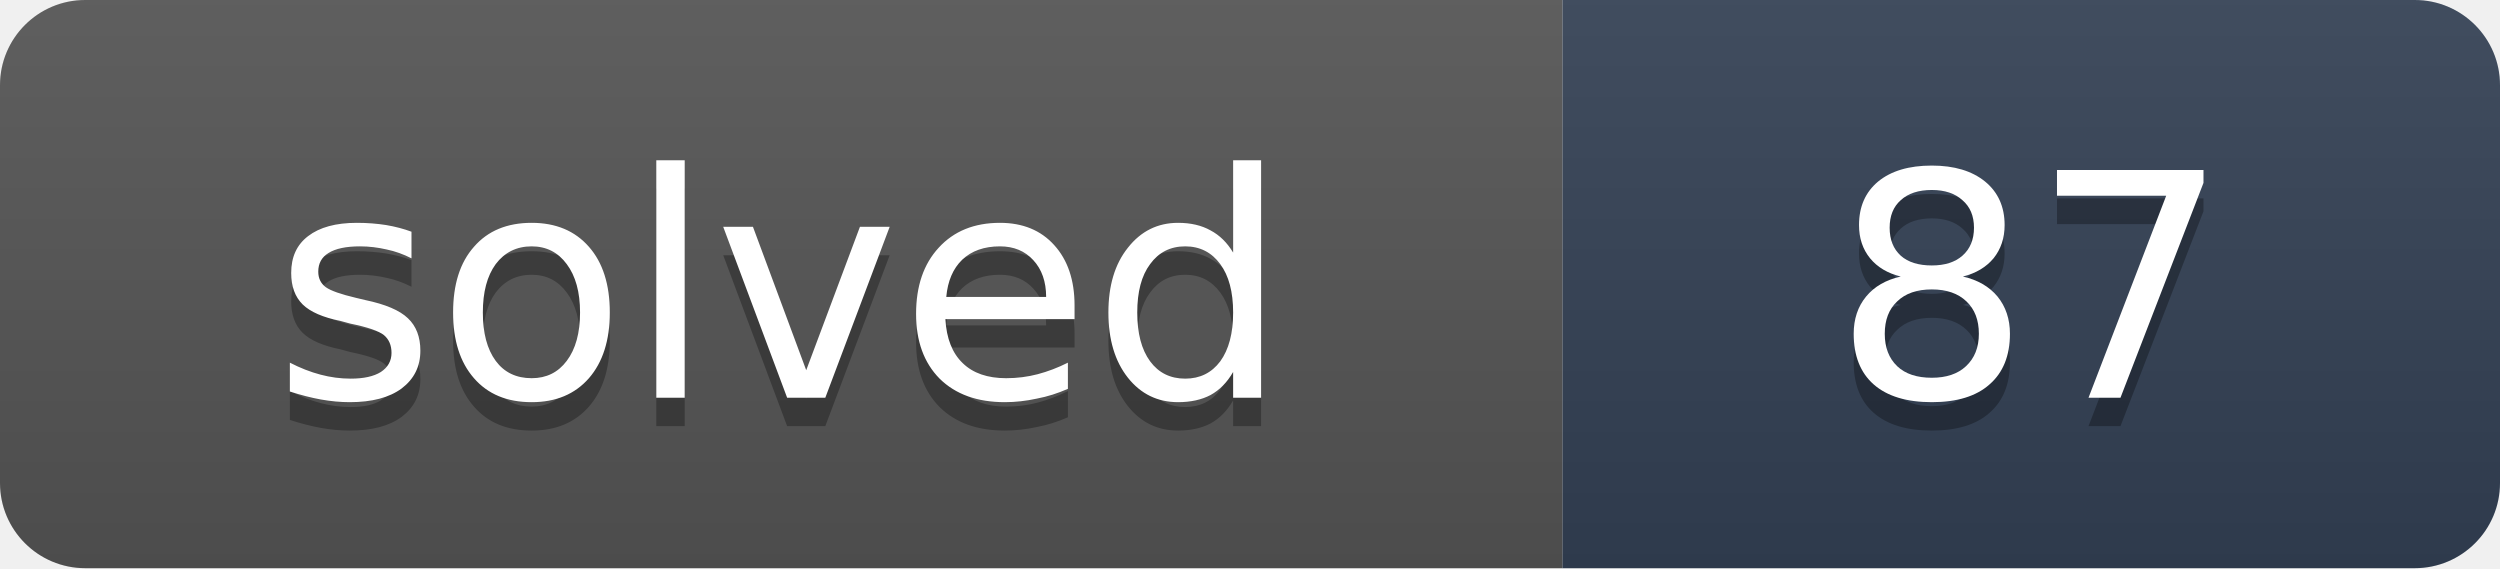
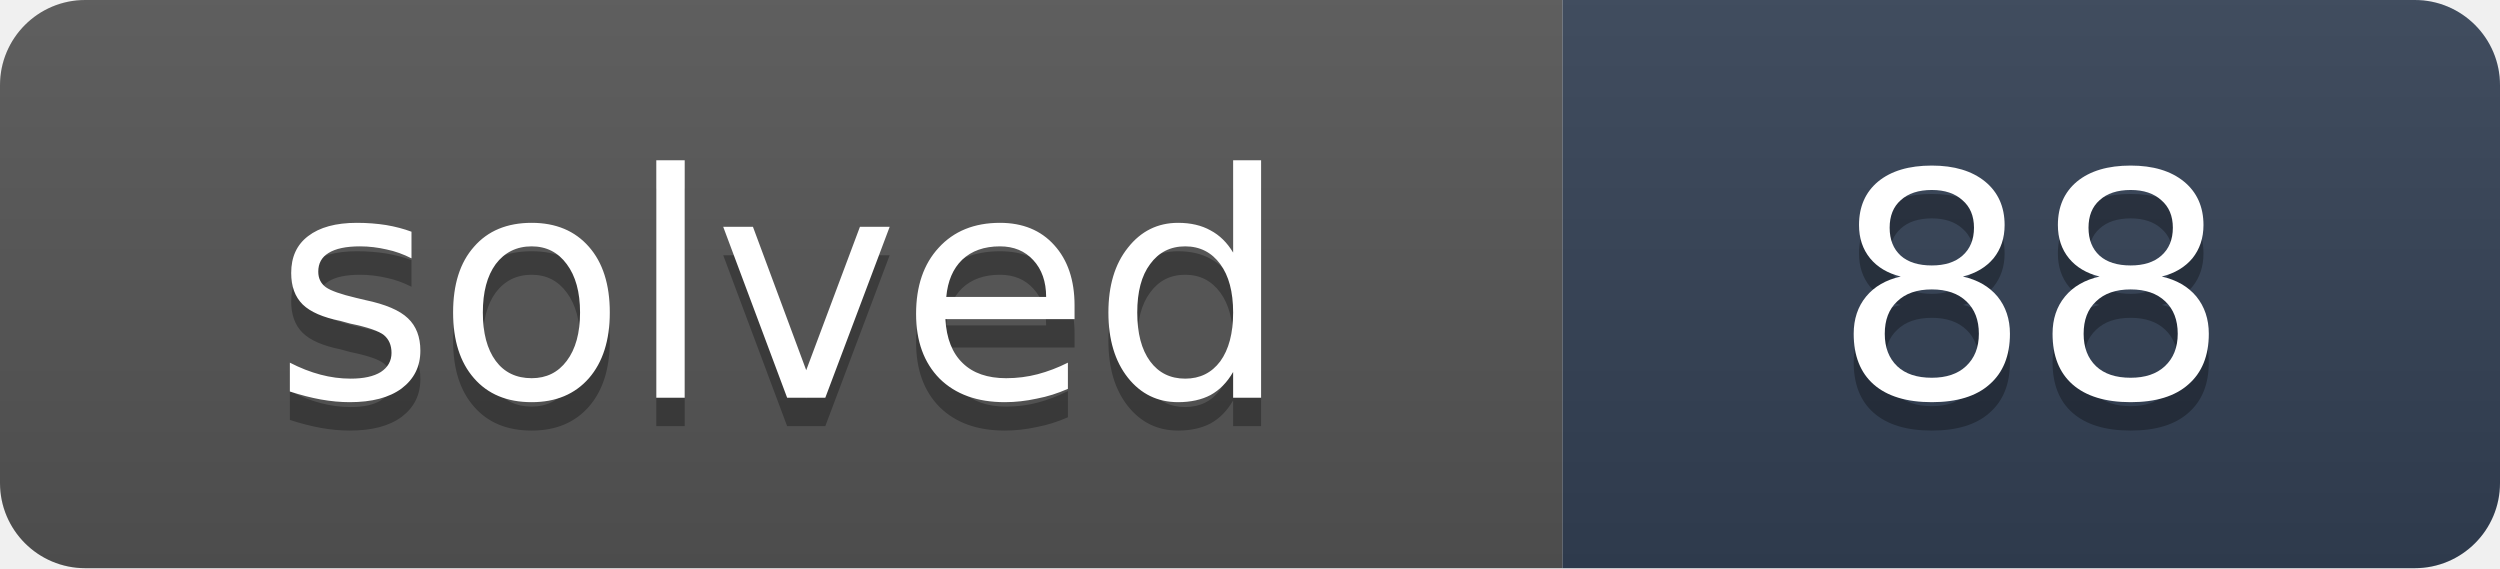
- <svg xmlns="http://www.w3.org/2000/svg" width="88" height="20" role="img" aria-label="solved: 87">
+ <svg xmlns="http://www.w3.org/2000/svg" width="88" height="20" role="img" aria-label="solved: 88">
  <linearGradient id="s" x2="0" y2="100%">
    <stop offset="0" stop-color="#bbb" stop-opacity=".1" />
    <stop offset="1" stop-opacity=".1" />
  </linearGradient>
  <clipPath id="r">
    <rect width="88" height="20" rx="3" fill="#fff" />
  </clipPath>
  <g clip-path="url(#r)">
    <rect width="55" height="20" fill="#555" />
    <rect x="55" width="33" height="20" fill="#334155" />
    <rect width="88" height="20" fill="url(#s)" />
  </g>
  <g fill="#fff" text-anchor="middle" font-family="Verdana,DejaVu Sans,Geneva,sans-serif" font-size="11">
    <text x="27.5" y="15" fill="#010101" fill-opacity=".3" textLength="35">solved</text>
    <text x="27.5" y="14" fill="#fff" textLength="35">solved</text>
-     <text x="71.5" y="15" fill="#010101" fill-opacity=".3" textLength="13">87</text>
-     <text x="71.5" y="14" fill="#fff" textLength="13">87</text>
+     <text x="71.5" y="15" fill="#010101" fill-opacity=".3" textLength="13">88</text>
+     <text x="71.5" y="14" fill="#fff" textLength="13">88</text>
  </g>
</svg>
